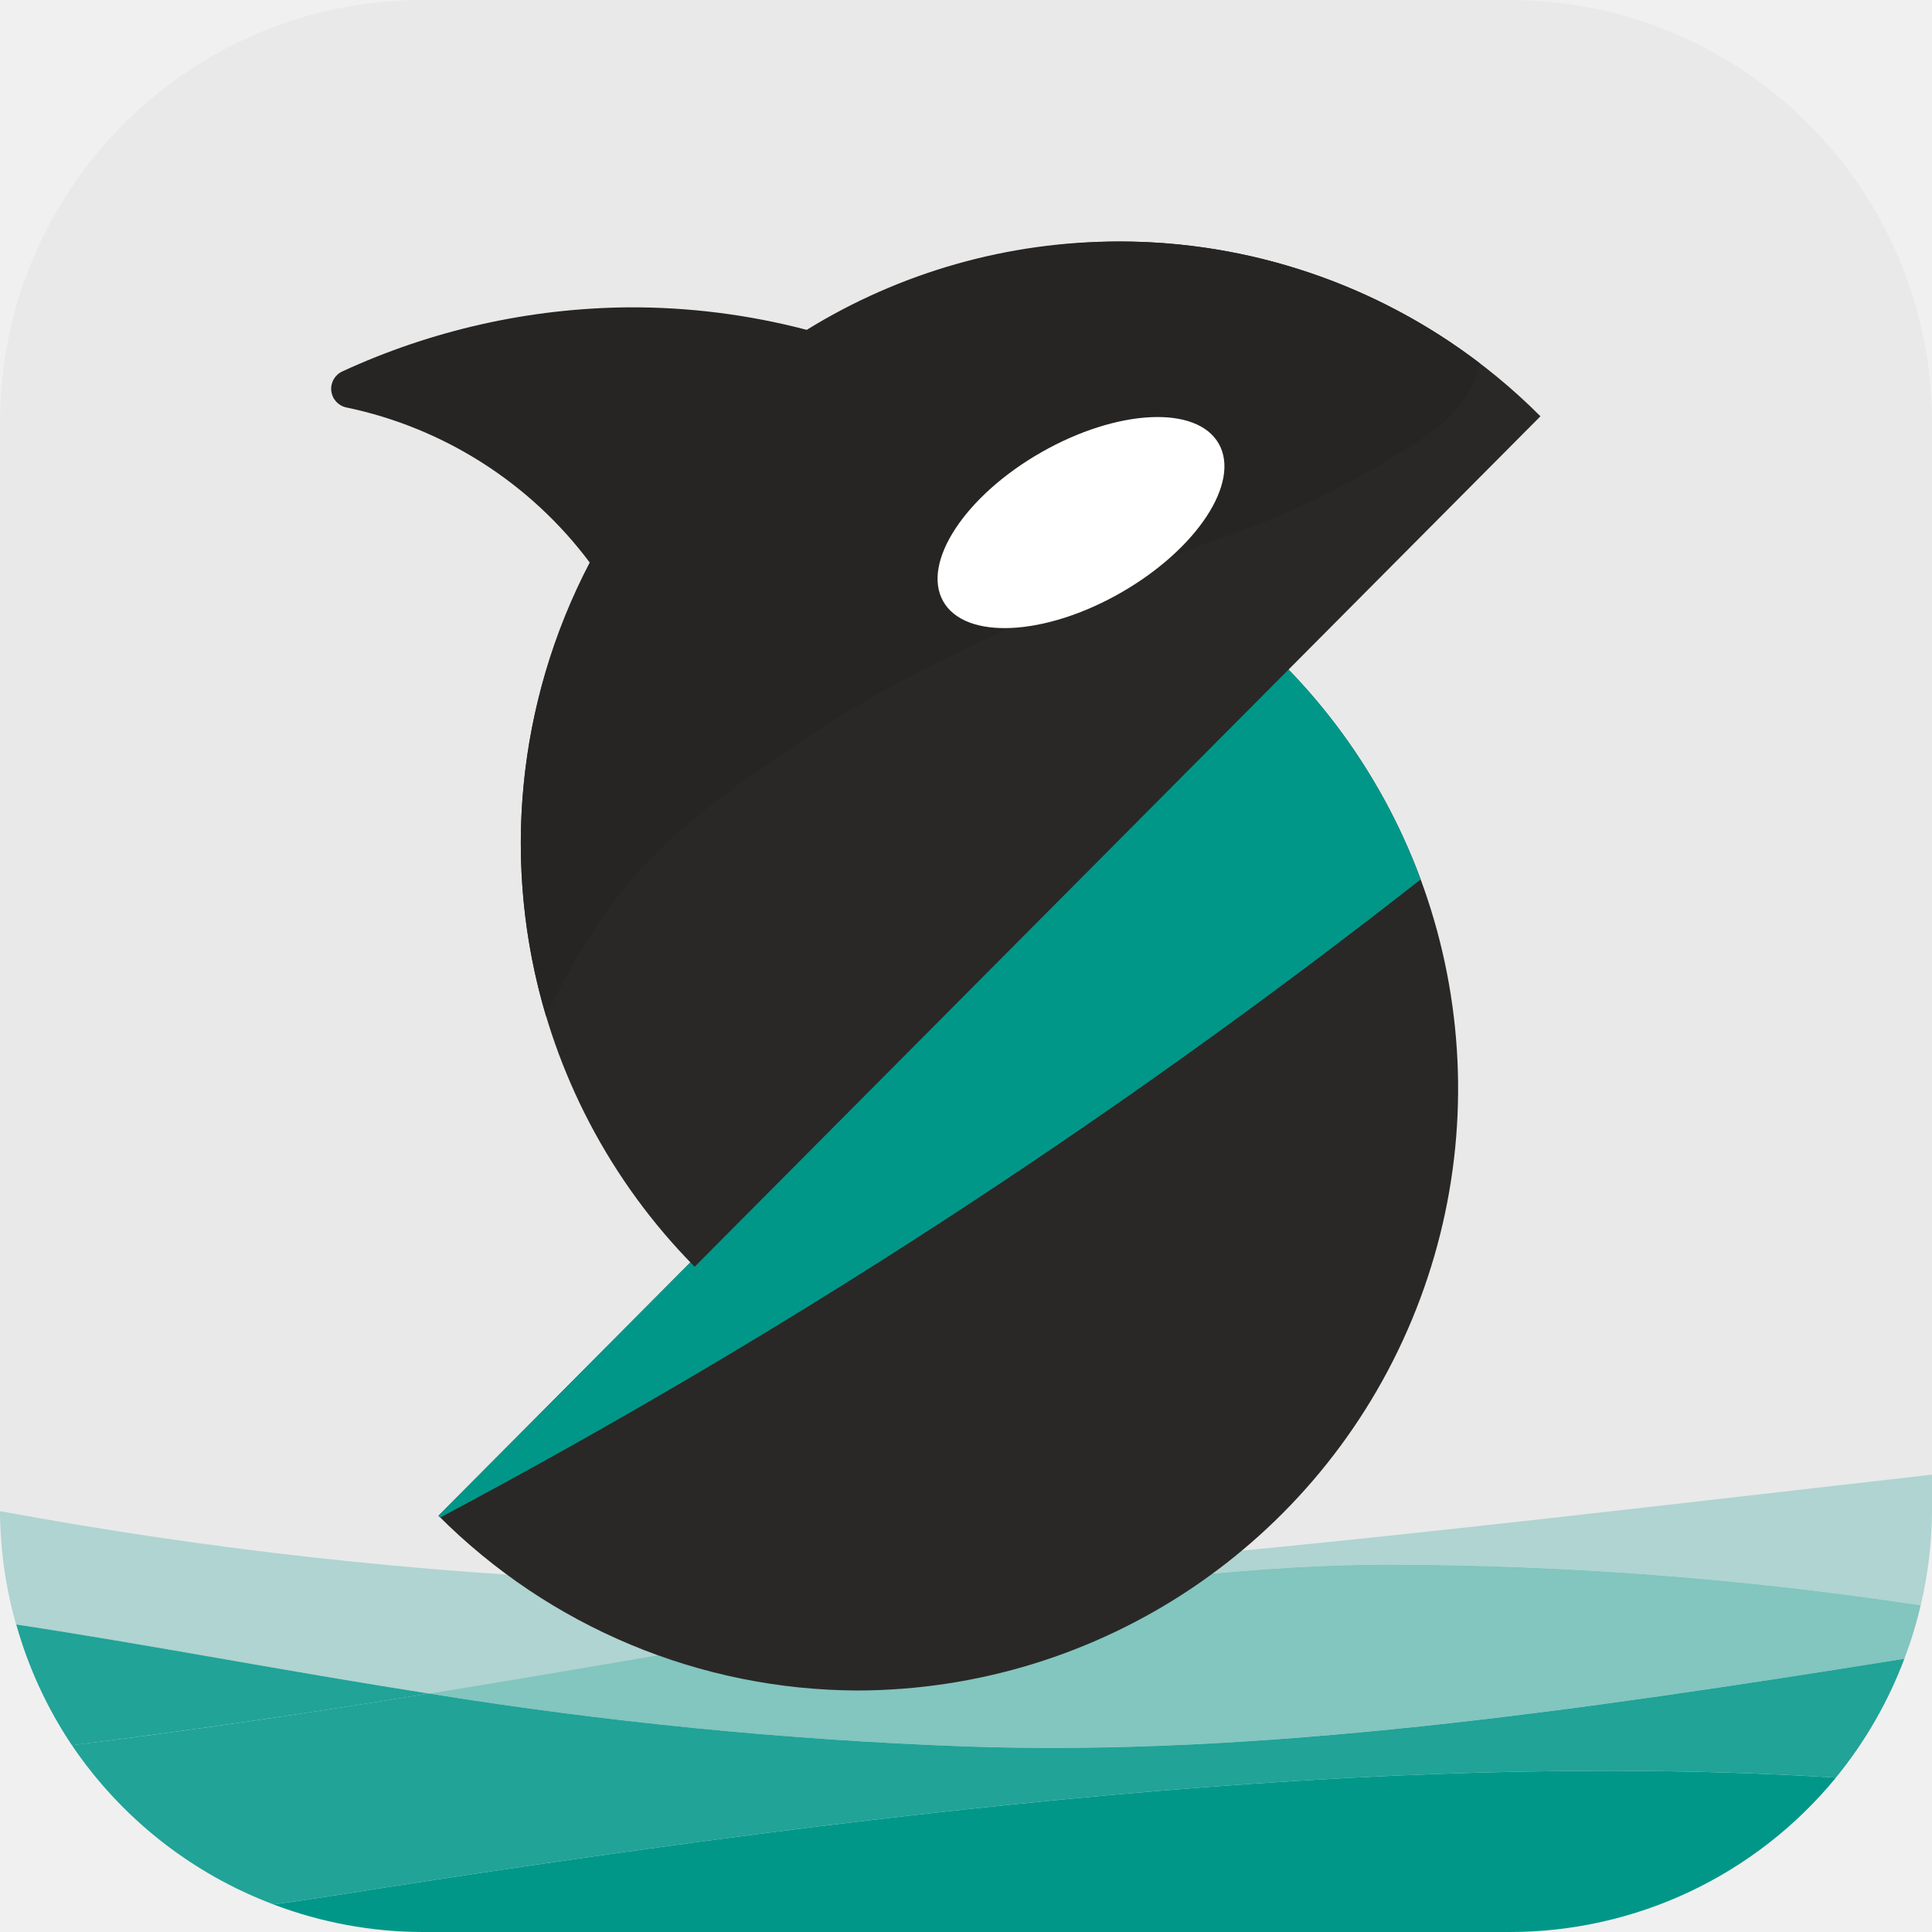
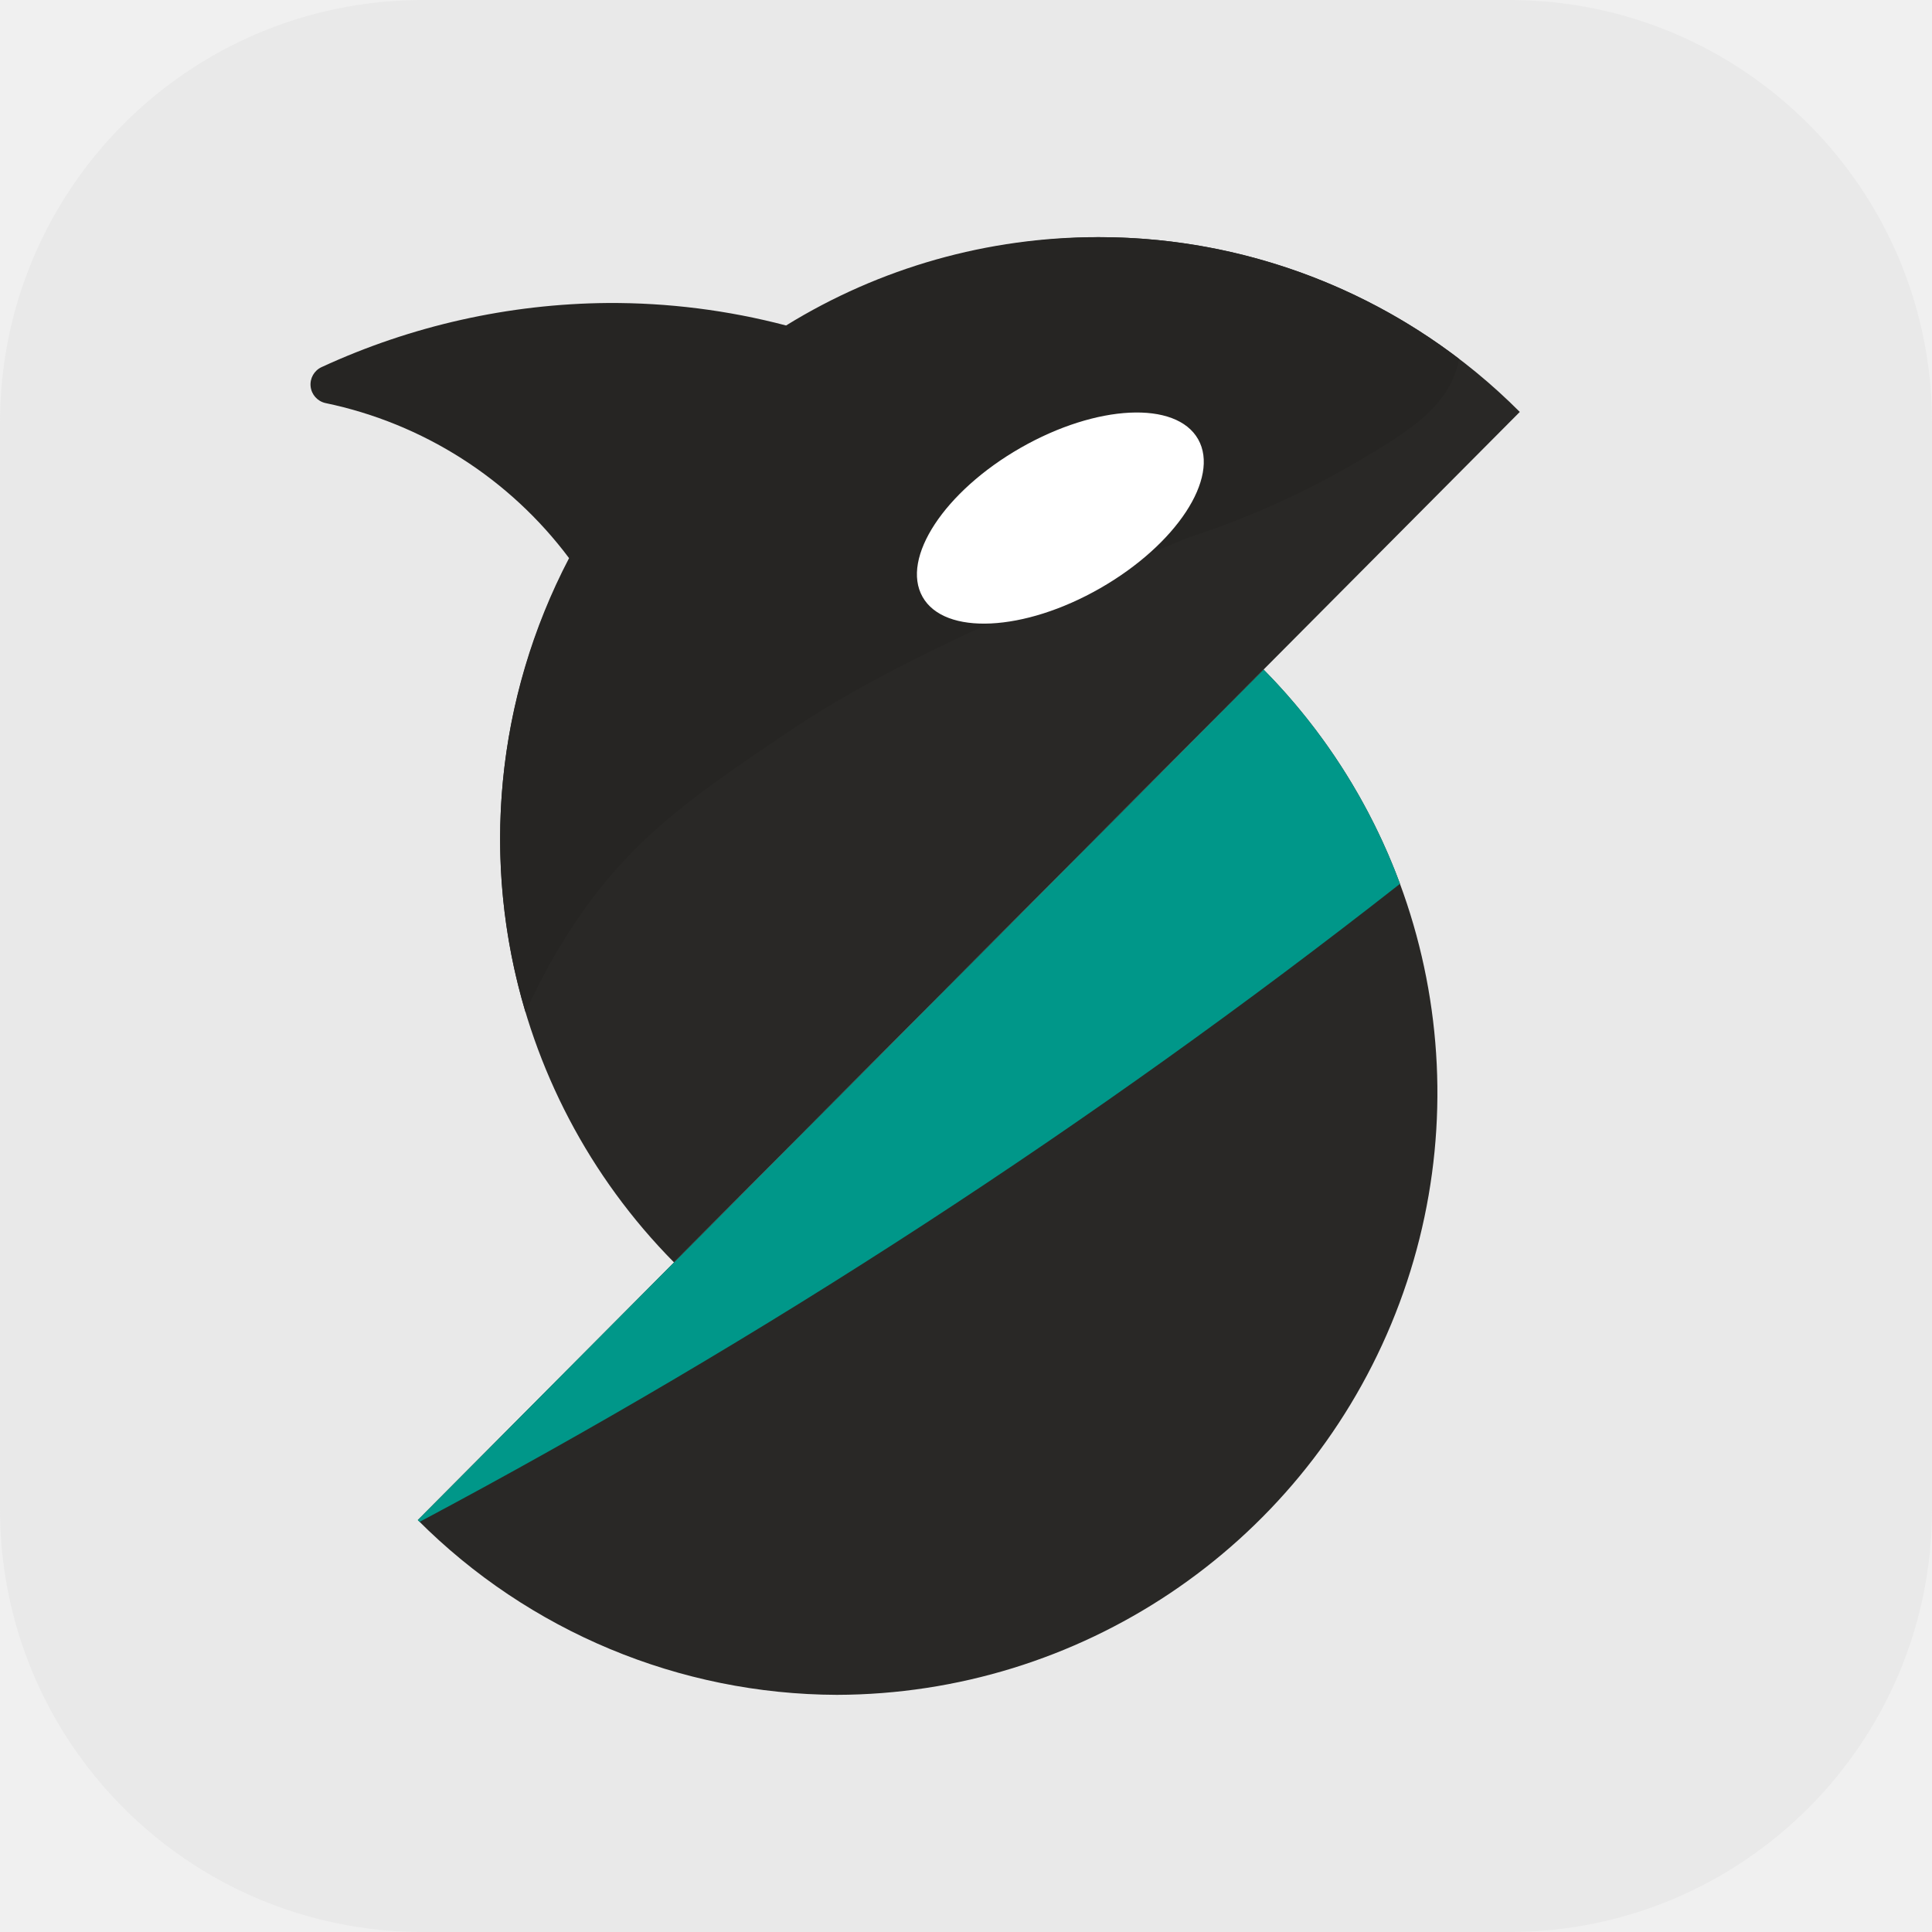
<svg xmlns="http://www.w3.org/2000/svg" width="64" height="64" viewBox="0 0 64 64">
  <rect width="64" height="64" rx="14" style="fill:#e9e9e9" />
-   <path d="M20.788,52.368A144.238,144.238,0,0,1,0,50.058a13.978,13.978,0,0,0,.536,3.755C4.99,54.49,9.372,55.344,14.21,56.1c12.338-2,23.483-4.273,31.79-4.273a118.962,118.962,0,0,1,17.624,1.349A13.973,13.973,0,0,0,64,50V48.849C46.538,50.833,31.35,52.745,20.788,52.368Z" style="fill:#afd4d1" />
-   <path d="M14.21,56.1a145,145,0,0,0,17.726,1.75c9.749.347,20.2-1.155,31.147-2.9a13.929,13.929,0,0,0,.541-1.773A118.962,118.962,0,0,0,46,51.828C37.693,51.828,26.548,54.1,14.21,56.1Z" style="fill:#83c5bf" />
-   <path d="M.539,53.813a13.936,13.936,0,0,0,1.843,4c4.028-.5,7.985-1.088,11.828-1.712C9.372,55.344,4.99,54.49.539,53.813Z" style="fill:#21a397" />
-   <path d="M31.936,57.851A145,145,0,0,1,14.21,56.1c-3.843.624-7.8,1.216-11.828,1.712a14.035,14.035,0,0,0,6.677,5.273c.582-.079,1.169-.163,1.774-.258,17.48-2.766,34.95-4.883,49.984-3.941a13.992,13.992,0,0,0,2.266-3.937C52.133,56.7,41.685,58.2,31.936,57.851Z" style="fill:#21a397" />
-   <path d="M10.833,62.828c-.605.095-1.192.179-1.774.258A13.949,13.949,0,0,0,14,64H50a13.971,13.971,0,0,0,10.817-5.113C45.783,57.945,28.313,60.062,10.833,62.828Z" style="fill:#009789" />
-   <path d="M14.525,50.21A19.7,19.7,0,0,0,28.407,56,19.944,19.944,0,0,0,42.543,22.037Z" style="fill:#292826" />
-   <path d="M42.543,22.037,14.525,50.21l.06.059A220.451,220.451,0,0,0,47.062,29.132a19.957,19.957,0,0,0-4.519-7.1" style="fill:#009789" />
-   <path d="M37.065,8A19.945,19.945,0,0,0,23.011,41.963L51.029,13.79A19.694,19.694,0,0,0,37.065,8" style="fill:#292826" />
-   <path d="M37.065,8a19.639,19.639,0,0,0-10.341,2.927,22.77,22.77,0,0,0-5.91-.746,23.108,23.108,0,0,0-9.477,2.124.632.632,0,0,0,.13,1.191,13.515,13.515,0,0,1,8.068,5.138,20.071,20.071,0,0,0-1.441,15.044,19.89,19.89,0,0,1,2-3.487c1.82-2.5,3.743-3.8,6.585-5.724,2.094-1.416,5-3.077,13.36-6.512a28.421,28.421,0,0,0,6.12-2.821c1.4-.83,2.461-1.615,2.8-2.841.024-.087.046-.172.065-.256A19.648,19.648,0,0,0,37.065,8" style="fill:#262523" />
-   <path d="M40.374,14.7c.727,1.285-.727,3.495-3.248,4.937s-5.154,1.568-5.881.283.728-3.5,3.249-4.937,5.154-1.568,5.88-.283" style="fill:#fff" />
+   <path d="M13.84,50.354a19.7,19.7,0,0,0,13.883,5.79A19.944,19.944,0,0,0,41.858,22.182Z" style="fill:#292826" />
+   <path d="M41.858,22.181,13.84,50.354l.061.059A220.548,220.548,0,0,0,46.378,29.277a19.964,19.964,0,0,0-4.52-7.1" style="fill:#009789" />
+   <path d="M36.381,7.856A19.943,19.943,0,0,0,22.327,41.818L50.345,13.646a19.693,19.693,0,0,0-13.964-5.79" style="fill:#292826" />
+   <path d="M36.381,7.856A19.636,19.636,0,0,0,26.04,10.782a22.742,22.742,0,0,0-5.91-.745,23.084,23.084,0,0,0-9.477,2.124.632.632,0,0,0,.129,1.191,13.52,13.52,0,0,1,8.069,5.137A20.06,20.06,0,0,0,17.41,33.534a19.873,19.873,0,0,1,2-3.488c1.819-2.5,3.743-3.8,6.585-5.723,2.093-1.416,5-3.077,13.359-6.512a28.421,28.421,0,0,0,6.12-2.821c1.4-.831,2.461-1.615,2.8-2.842.024-.086.045-.172.065-.256A19.655,19.655,0,0,0,36.381,7.856" style="fill:#262523" />
+   <path d="M39.69,14.551c.727,1.285-.728,3.495-3.249,4.937s-5.154,1.569-5.88.284.727-3.495,3.248-4.937,5.154-1.569,5.881-.284" style="fill:#fff" />
</svg>
